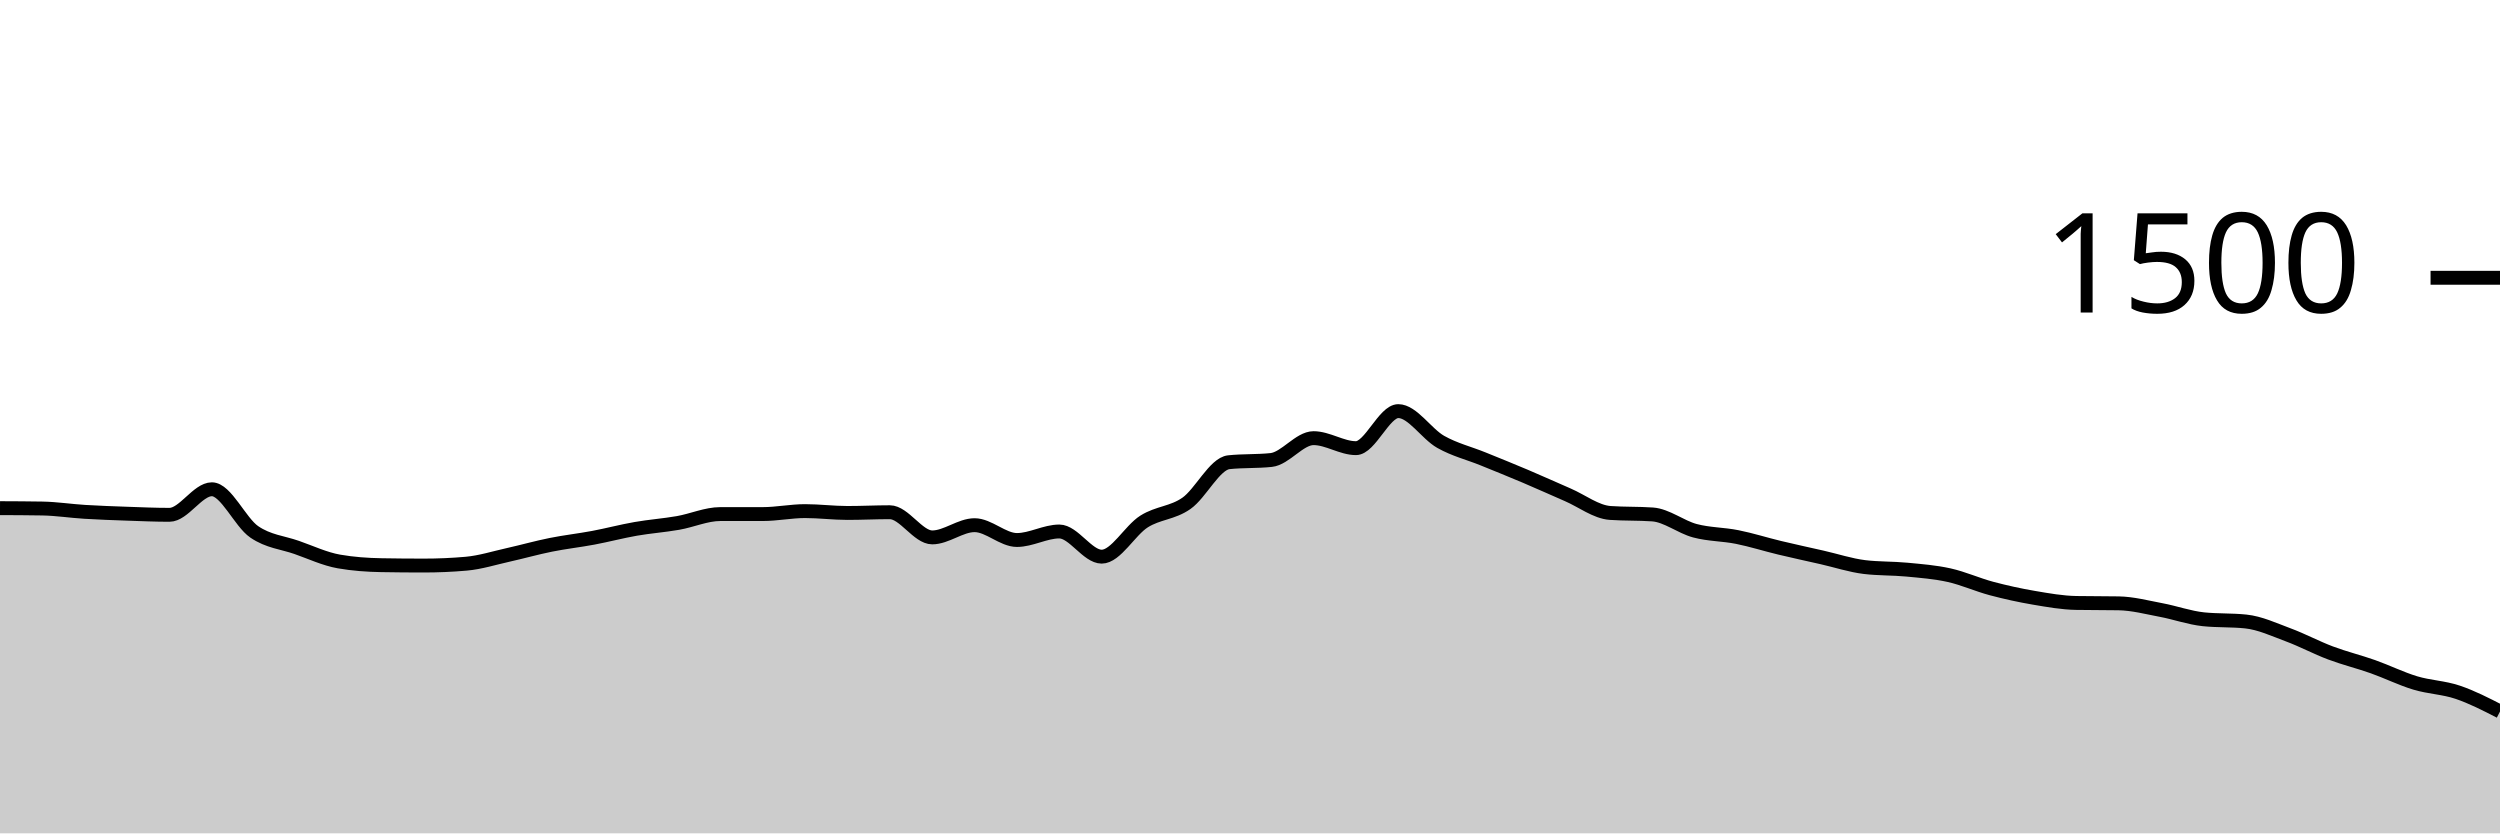
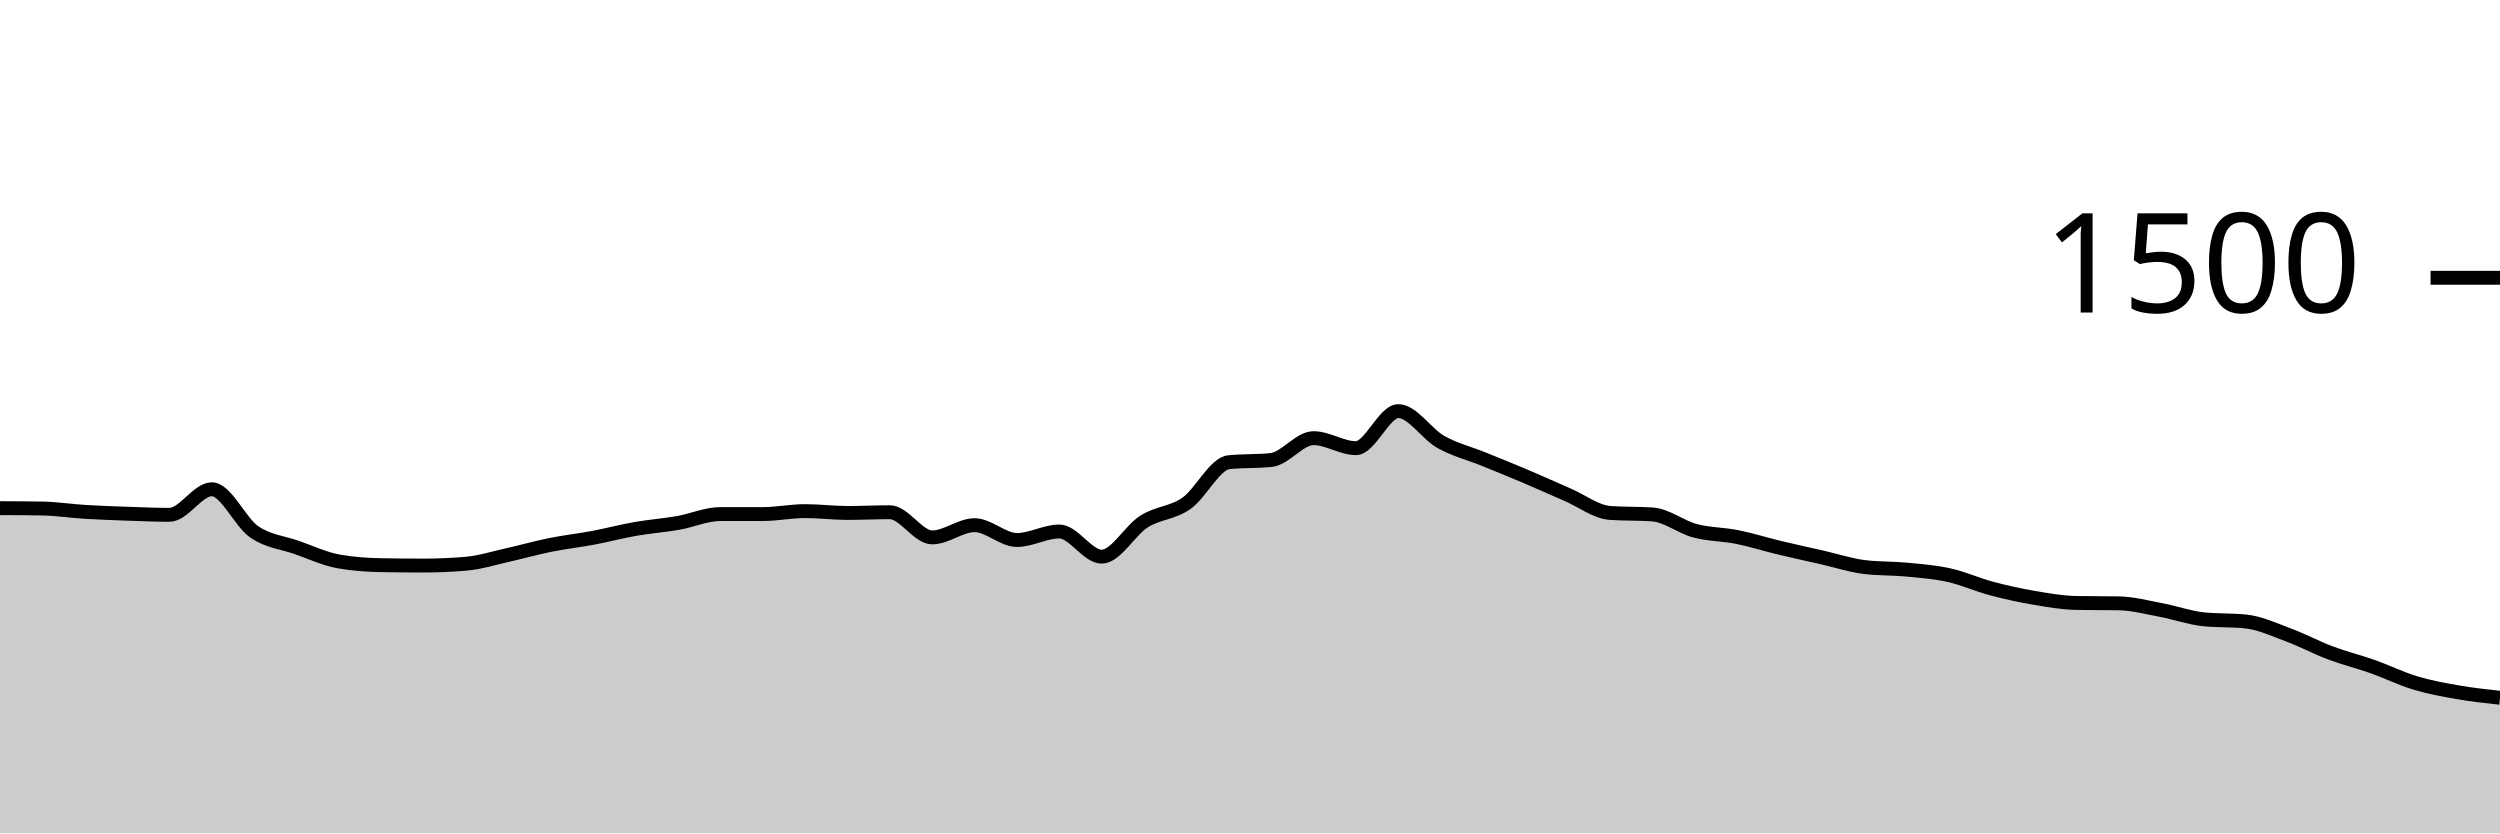
<svg xmlns="http://www.w3.org/2000/svg" viewBox="0 0 180 60">
  <g transform="translate(0,20)">
-     <path class="area" fill="rgba(0, 0, 0, 0.2)" d="M0,16.587C1.017,16.591,2.034,16.596,3.051,16.613C4.068,16.631,5.085,16.791,6.102,16.853C7.119,16.916,8.136,16.951,9.153,16.987C10.169,17.022,11.186,17.067,12.203,17.067C13.22,17.067,14.237,15.227,15.254,15.227C16.271,15.227,17.288,17.596,18.305,18.293C19.322,18.991,20.339,19.058,21.356,19.413C22.373,19.769,23.39,20.249,24.407,20.427C25.424,20.604,26.441,20.676,27.458,20.693C28.475,20.711,29.492,20.72,30.508,20.72C31.525,20.72,32.542,20.676,33.559,20.587C34.576,20.498,35.593,20.173,36.61,19.947C37.627,19.72,38.644,19.431,39.661,19.227C40.678,19.022,41.695,18.911,42.712,18.72C43.729,18.529,44.746,18.258,45.763,18.08C46.78,17.902,47.797,17.831,48.814,17.653C49.831,17.476,50.847,17.013,51.864,17.013C52.881,17.013,53.898,17.013,54.915,17.013C55.932,17.013,56.949,16.8,57.966,16.8C58.983,16.8,60,16.933,61.017,16.933C62.034,16.933,63.051,16.88,64.068,16.88C65.085,16.88,66.102,18.693,67.119,18.693C68.136,18.693,69.153,17.813,70.169,17.813C71.186,17.813,72.203,18.88,73.22,18.88C74.237,18.88,75.254,18.267,76.271,18.267C77.288,18.267,78.305,20.08,79.322,20.08C80.339,20.08,81.356,18.187,82.373,17.547C83.39,16.907,84.407,16.951,85.424,16.24C86.441,15.529,87.458,13.387,88.475,13.28C89.492,13.173,90.508,13.227,91.525,13.12C92.542,13.013,93.559,11.547,94.576,11.547C95.593,11.547,96.61,12.267,97.627,12.267C98.644,12.267,99.661,9.6,100.678,9.6C101.695,9.6,102.712,11.24,103.729,11.813C104.746,12.387,105.763,12.627,106.78,13.04C107.797,13.453,108.814,13.862,109.831,14.293C110.847,14.724,111.864,15.187,112.881,15.627C113.898,16.067,114.915,16.862,115.932,16.933C116.949,17.004,117.966,16.969,118.983,17.04C120,17.111,121.017,17.942,122.034,18.213C123.051,18.484,124.068,18.462,125.085,18.667C126.102,18.871,127.119,19.196,128.136,19.44C129.153,19.684,130.169,19.902,131.186,20.133C132.203,20.364,133.22,20.702,134.237,20.827C135.254,20.951,136.271,20.916,137.288,21.013C138.305,21.111,139.322,21.187,140.339,21.413C141.356,21.64,142.373,22.102,143.39,22.373C144.407,22.644,145.424,22.867,146.441,23.04C147.458,23.213,148.475,23.396,149.492,23.413C150.508,23.431,151.525,23.422,152.542,23.44C153.559,23.458,154.576,23.729,155.593,23.92C156.61,24.111,157.627,24.48,158.644,24.587C159.661,24.693,160.678,24.64,161.695,24.747C162.712,24.853,163.729,25.329,164.746,25.707C165.763,26.084,166.78,26.631,167.797,27.013C168.814,27.396,169.831,27.64,170.847,28C171.864,28.36,172.881,28.867,173.898,29.173C174.915,29.48,175.932,29.498,176.949,29.84C177.966,30.182,178.983,30.704,180,31.227L180,40C178.983,40,177.966,40,176.949,40C175.932,40,174.915,40,173.898,40C172.881,40,171.864,40,170.847,40C169.831,40,168.814,40,167.797,40C166.78,40,165.763,40,164.746,40C163.729,40,162.712,40,161.695,40C160.678,40,159.661,40,158.644,40C157.627,40,156.61,40,155.593,40C154.576,40,153.559,40,152.542,40C151.525,40,150.508,40,149.492,40C148.475,40,147.458,40,146.441,40C145.424,40,144.407,40,143.39,40C142.373,40,141.356,40,140.339,40C139.322,40,138.305,40,137.288,40C136.271,40,135.254,40,134.237,40C133.22,40,132.203,40,131.186,40C130.169,40,129.153,40,128.136,40C127.119,40,126.102,40,125.085,40C124.068,40,123.051,40,122.034,40C121.017,40,120,40,118.983,40C117.966,40,116.949,40,115.932,40C114.915,40,113.898,40,112.881,40C111.864,40,110.847,40,109.831,40C108.814,40,107.797,40,106.78,40C105.763,40,104.746,40,103.729,40C102.712,40,101.695,40,100.678,40C99.661,40,98.644,40,97.627,40C96.61,40,95.593,40,94.576,40C93.559,40,92.542,40,91.525,40C90.508,40,89.492,40,88.475,40C87.458,40,86.441,40,85.424,40C84.407,40,83.39,40,82.373,40C81.356,40,80.339,40,79.322,40C78.305,40,77.288,40,76.271,40C75.254,40,74.237,40,73.22,40C72.203,40,71.186,40,70.169,40C69.153,40,68.136,40,67.119,40C66.102,40,65.085,40,64.068,40C63.051,40,62.034,40,61.017,40C60,40,58.983,40,57.966,40C56.949,40,55.932,40,54.915,40C53.898,40,52.881,40,51.864,40C50.847,40,49.831,40,48.814,40C47.797,40,46.78,40,45.763,40C44.746,40,43.729,40,42.712,40C41.695,40,40.678,40,39.661,40C38.644,40,37.627,40,36.61,40C35.593,40,34.576,40,33.559,40C32.542,40,31.525,40,30.508,40C29.492,40,28.475,40,27.458,40C26.441,40,25.424,40,24.407,40C23.39,40,22.373,40,21.356,40C20.339,40,19.322,40,18.305,40C17.288,40,16.271,40,15.254,40C14.237,40,13.22,40,12.203,40C11.186,40,10.169,40,9.153,40C8.136,40,7.119,40,6.102,40C5.085,40,4.068,40,3.051,40C2.034,40,1.017,40,0,40Z" />
-     <path class="line" stroke="black" fill="none" d="M0,16.587C1.017,16.591,2.034,16.596,3.051,16.613C4.068,16.631,5.085,16.791,6.102,16.853C7.119,16.916,8.136,16.951,9.153,16.987C10.169,17.022,11.186,17.067,12.203,17.067C13.22,17.067,14.237,15.227,15.254,15.227C16.271,15.227,17.288,17.596,18.305,18.293C19.322,18.991,20.339,19.058,21.356,19.413C22.373,19.769,23.39,20.249,24.407,20.427C25.424,20.604,26.441,20.676,27.458,20.693C28.475,20.711,29.492,20.72,30.508,20.72C31.525,20.72,32.542,20.676,33.559,20.587C34.576,20.498,35.593,20.173,36.61,19.947C37.627,19.72,38.644,19.431,39.661,19.227C40.678,19.022,41.695,18.911,42.712,18.72C43.729,18.529,44.746,18.258,45.763,18.08C46.78,17.902,47.797,17.831,48.814,17.653C49.831,17.476,50.847,17.013,51.864,17.013C52.881,17.013,53.898,17.013,54.915,17.013C55.932,17.013,56.949,16.8,57.966,16.8C58.983,16.8,60,16.933,61.017,16.933C62.034,16.933,63.051,16.88,64.068,16.88C65.085,16.88,66.102,18.693,67.119,18.693C68.136,18.693,69.153,17.813,70.169,17.813C71.186,17.813,72.203,18.88,73.22,18.88C74.237,18.88,75.254,18.267,76.271,18.267C77.288,18.267,78.305,20.08,79.322,20.08C80.339,20.08,81.356,18.187,82.373,17.547C83.39,16.907,84.407,16.951,85.424,16.24C86.441,15.529,87.458,13.387,88.475,13.28C89.492,13.173,90.508,13.227,91.525,13.12C92.542,13.013,93.559,11.547,94.576,11.547C95.593,11.547,96.61,12.267,97.627,12.267C98.644,12.267,99.661,9.6,100.678,9.6C101.695,9.6,102.712,11.24,103.729,11.813C104.746,12.387,105.763,12.627,106.78,13.04C107.797,13.453,108.814,13.862,109.831,14.293C110.847,14.724,111.864,15.187,112.881,15.627C113.898,16.067,114.915,16.862,115.932,16.933C116.949,17.004,117.966,16.969,118.983,17.04C120,17.111,121.017,17.942,122.034,18.213C123.051,18.484,124.068,18.462,125.085,18.667C126.102,18.871,127.119,19.196,128.136,19.44C129.153,19.684,130.169,19.902,131.186,20.133C132.203,20.364,133.22,20.702,134.237,20.827C135.254,20.951,136.271,20.916,137.288,21.013C138.305,21.111,139.322,21.187,140.339,21.413C141.356,21.64,142.373,22.102,143.39,22.373C144.407,22.644,145.424,22.867,146.441,23.04C147.458,23.213,148.475,23.396,149.492,23.413C150.508,23.431,151.525,23.422,152.542,23.44C153.559,23.458,154.576,23.729,155.593,23.92C156.61,24.111,157.627,24.48,158.644,24.587C159.661,24.693,160.678,24.64,161.695,24.747C162.712,24.853,163.729,25.329,164.746,25.707C165.763,26.084,166.78,26.631,167.797,27.013C168.814,27.396,169.831,27.64,170.847,28C171.864,28.36,172.881,28.867,173.898,29.173C174.915,29.48,175.932,29.498,176.949,29.84C177.966,30.182,178.983,30.704,180,31.227" />
+     <path class="area" fill="rgba(0, 0, 0, 0.2)" d="M0,16.587C1.017,16.591,2.034,16.596,3.051,16.613C4.068,16.631,5.085,16.791,6.102,16.853C7.119,16.916,8.136,16.951,9.153,16.987C10.169,17.022,11.186,17.067,12.203,17.067C13.22,17.067,14.237,15.227,15.254,15.227C16.271,15.227,17.288,17.596,18.305,18.293C19.322,18.991,20.339,19.058,21.356,19.413C22.373,19.769,23.39,20.249,24.407,20.427C25.424,20.604,26.441,20.676,27.458,20.693C28.475,20.711,29.492,20.72,30.508,20.72C31.525,20.72,32.542,20.676,33.559,20.587C34.576,20.498,35.593,20.173,36.61,19.947C37.627,19.72,38.644,19.431,39.661,19.227C40.678,19.022,41.695,18.911,42.712,18.72C43.729,18.529,44.746,18.258,45.763,18.08C46.78,17.902,47.797,17.831,48.814,17.653C49.831,17.476,50.847,17.013,51.864,17.013C52.881,17.013,53.898,17.013,54.915,17.013C55.932,17.013,56.949,16.8,57.966,16.8C58.983,16.8,60,16.933,61.017,16.933C62.034,16.933,63.051,16.88,64.068,16.88C65.085,16.88,66.102,18.693,67.119,18.693C68.136,18.693,69.153,17.813,70.169,17.813C71.186,17.813,72.203,18.88,73.22,18.88C74.237,18.88,75.254,18.267,76.271,18.267C77.288,18.267,78.305,20.08,79.322,20.08C80.339,20.08,81.356,18.187,82.373,17.547C83.39,16.907,84.407,16.951,85.424,16.24C86.441,15.529,87.458,13.387,88.475,13.28C89.492,13.173,90.508,13.227,91.525,13.12C92.542,13.013,93.559,11.547,94.576,11.547C95.593,11.547,96.61,12.267,97.627,12.267C98.644,12.267,99.661,9.6,100.678,9.6C101.695,9.6,102.712,11.24,103.729,11.813C104.746,12.387,105.763,12.627,106.78,13.04C107.797,13.453,108.814,13.862,109.831,14.293C110.847,14.724,111.864,15.187,112.881,15.627C113.898,16.067,114.915,16.862,115.932,16.933C116.949,17.004,117.966,16.969,118.983,17.04C120,17.111,121.017,17.942,122.034,18.213C123.051,18.484,124.068,18.462,125.085,18.667C126.102,18.871,127.119,19.196,128.136,19.44C129.153,19.684,130.169,19.902,131.186,20.133C132.203,20.364,133.22,20.702,134.237,20.827C135.254,20.951,136.271,20.916,137.288,21.013C138.305,21.111,139.322,21.187,140.339,21.413C141.356,21.64,142.373,22.102,143.39,22.373C144.407,22.644,145.424,22.867,146.441,23.04C147.458,23.213,148.475,23.396,149.492,23.413C150.508,23.431,151.525,23.422,152.542,23.44C153.559,23.458,154.576,23.729,155.593,23.92C156.61,24.111,157.627,24.48,158.644,24.587C159.661,24.693,160.678,24.64,161.695,24.747C162.712,24.853,163.729,25.329,164.746,25.707C165.763,26.084,166.78,26.631,167.797,27.013C168.814,27.396,169.831,27.64,170.847,28C171.864,28.36,172.881,28.867,173.898,29.173C174.915,29.48,175.932,29.662,176.949,29.84C177.966,30.018,178.983,30.129,180,30.24L180,40C178.983,40,177.966,40,176.949,40C175.932,40,174.915,40,173.898,40C172.881,40,171.864,40,170.847,40C169.831,40,168.814,40,167.797,40C166.78,40,165.763,40,164.746,40C163.729,40,162.712,40,161.695,40C160.678,40,159.661,40,158.644,40C157.627,40,156.61,40,155.593,40C154.576,40,153.559,40,152.542,40C151.525,40,150.508,40,149.492,40C148.475,40,147.458,40,146.441,40C145.424,40,144.407,40,143.39,40C142.373,40,141.356,40,140.339,40C139.322,40,138.305,40,137.288,40C136.271,40,135.254,40,134.237,40C133.22,40,132.203,40,131.186,40C130.169,40,129.153,40,128.136,40C127.119,40,126.102,40,125.085,40C124.068,40,123.051,40,122.034,40C121.017,40,120,40,118.983,40C117.966,40,116.949,40,115.932,40C114.915,40,113.898,40,112.881,40C111.864,40,110.847,40,109.831,40C108.814,40,107.797,40,106.78,40C105.763,40,104.746,40,103.729,40C102.712,40,101.695,40,100.678,40C99.661,40,98.644,40,97.627,40C96.61,40,95.593,40,94.576,40C93.559,40,92.542,40,91.525,40C90.508,40,89.492,40,88.475,40C87.458,40,86.441,40,85.424,40C84.407,40,83.39,40,82.373,40C81.356,40,80.339,40,79.322,40C78.305,40,77.288,40,76.271,40C75.254,40,74.237,40,73.22,40C72.203,40,71.186,40,70.169,40C69.153,40,68.136,40,67.119,40C66.102,40,65.085,40,64.068,40C63.051,40,62.034,40,61.017,40C60,40,58.983,40,57.966,40C56.949,40,55.932,40,54.915,40C53.898,40,52.881,40,51.864,40C50.847,40,49.831,40,48.814,40C47.797,40,46.78,40,45.763,40C44.746,40,43.729,40,42.712,40C41.695,40,40.678,40,39.661,40C38.644,40,37.627,40,36.61,40C35.593,40,34.576,40,33.559,40C32.542,40,31.525,40,30.508,40C29.492,40,28.475,40,27.458,40C26.441,40,25.424,40,24.407,40C23.39,40,22.373,40,21.356,40C20.339,40,19.322,40,18.305,40C17.288,40,16.271,40,15.254,40C14.237,40,13.22,40,12.203,40C11.186,40,10.169,40,9.153,40C8.136,40,7.119,40,6.102,40C5.085,40,4.068,40,3.051,40C2.034,40,1.017,40,0,40Z" />
+     <path class="line" stroke="black" fill="none" d="M0,16.587C1.017,16.591,2.034,16.596,3.051,16.613C4.068,16.631,5.085,16.791,6.102,16.853C7.119,16.916,8.136,16.951,9.153,16.987C10.169,17.022,11.186,17.067,12.203,17.067C13.22,17.067,14.237,15.227,15.254,15.227C16.271,15.227,17.288,17.596,18.305,18.293C19.322,18.991,20.339,19.058,21.356,19.413C22.373,19.769,23.39,20.249,24.407,20.427C25.424,20.604,26.441,20.676,27.458,20.693C28.475,20.711,29.492,20.72,30.508,20.72C31.525,20.72,32.542,20.676,33.559,20.587C34.576,20.498,35.593,20.173,36.61,19.947C37.627,19.72,38.644,19.431,39.661,19.227C40.678,19.022,41.695,18.911,42.712,18.72C43.729,18.529,44.746,18.258,45.763,18.08C46.78,17.902,47.797,17.831,48.814,17.653C49.831,17.476,50.847,17.013,51.864,17.013C52.881,17.013,53.898,17.013,54.915,17.013C55.932,17.013,56.949,16.8,57.966,16.8C58.983,16.8,60,16.933,61.017,16.933C62.034,16.933,63.051,16.88,64.068,16.88C65.085,16.88,66.102,18.693,67.119,18.693C68.136,18.693,69.153,17.813,70.169,17.813C71.186,17.813,72.203,18.88,73.22,18.88C74.237,18.88,75.254,18.267,76.271,18.267C77.288,18.267,78.305,20.08,79.322,20.08C80.339,20.08,81.356,18.187,82.373,17.547C83.39,16.907,84.407,16.951,85.424,16.24C86.441,15.529,87.458,13.387,88.475,13.28C89.492,13.173,90.508,13.227,91.525,13.12C92.542,13.013,93.559,11.547,94.576,11.547C95.593,11.547,96.61,12.267,97.627,12.267C98.644,12.267,99.661,9.6,100.678,9.6C101.695,9.6,102.712,11.24,103.729,11.813C104.746,12.387,105.763,12.627,106.78,13.04C107.797,13.453,108.814,13.862,109.831,14.293C110.847,14.724,111.864,15.187,112.881,15.627C113.898,16.067,114.915,16.862,115.932,16.933C116.949,17.004,117.966,16.969,118.983,17.04C120,17.111,121.017,17.942,122.034,18.213C123.051,18.484,124.068,18.462,125.085,18.667C126.102,18.871,127.119,19.196,128.136,19.44C129.153,19.684,130.169,19.902,131.186,20.133C132.203,20.364,133.22,20.702,134.237,20.827C135.254,20.951,136.271,20.916,137.288,21.013C138.305,21.111,139.322,21.187,140.339,21.413C141.356,21.64,142.373,22.102,143.39,22.373C144.407,22.644,145.424,22.867,146.441,23.04C147.458,23.213,148.475,23.396,149.492,23.413C150.508,23.431,151.525,23.422,152.542,23.44C153.559,23.458,154.576,23.729,155.593,23.92C156.61,24.111,157.627,24.48,158.644,24.587C159.661,24.693,160.678,24.64,161.695,24.747C162.712,24.853,163.729,25.329,164.746,25.707C165.763,26.084,166.78,26.631,167.797,27.013C168.814,27.396,169.831,27.64,170.847,28C171.864,28.36,172.881,28.867,173.898,29.173C174.915,29.48,175.932,29.662,176.949,29.84C177.966,30.018,178.983,30.129,180,30.24" />
    <path class="axis-ceiling" stroke-width="1" stroke="black" fill="none" d="M175,0L180,0" />
    <text class="axis-ceiling-label" font-family="sans-serif" text-anchor="end" font-size="10px" x="170" y="2.5">1500</text>
  </g>
</svg>
